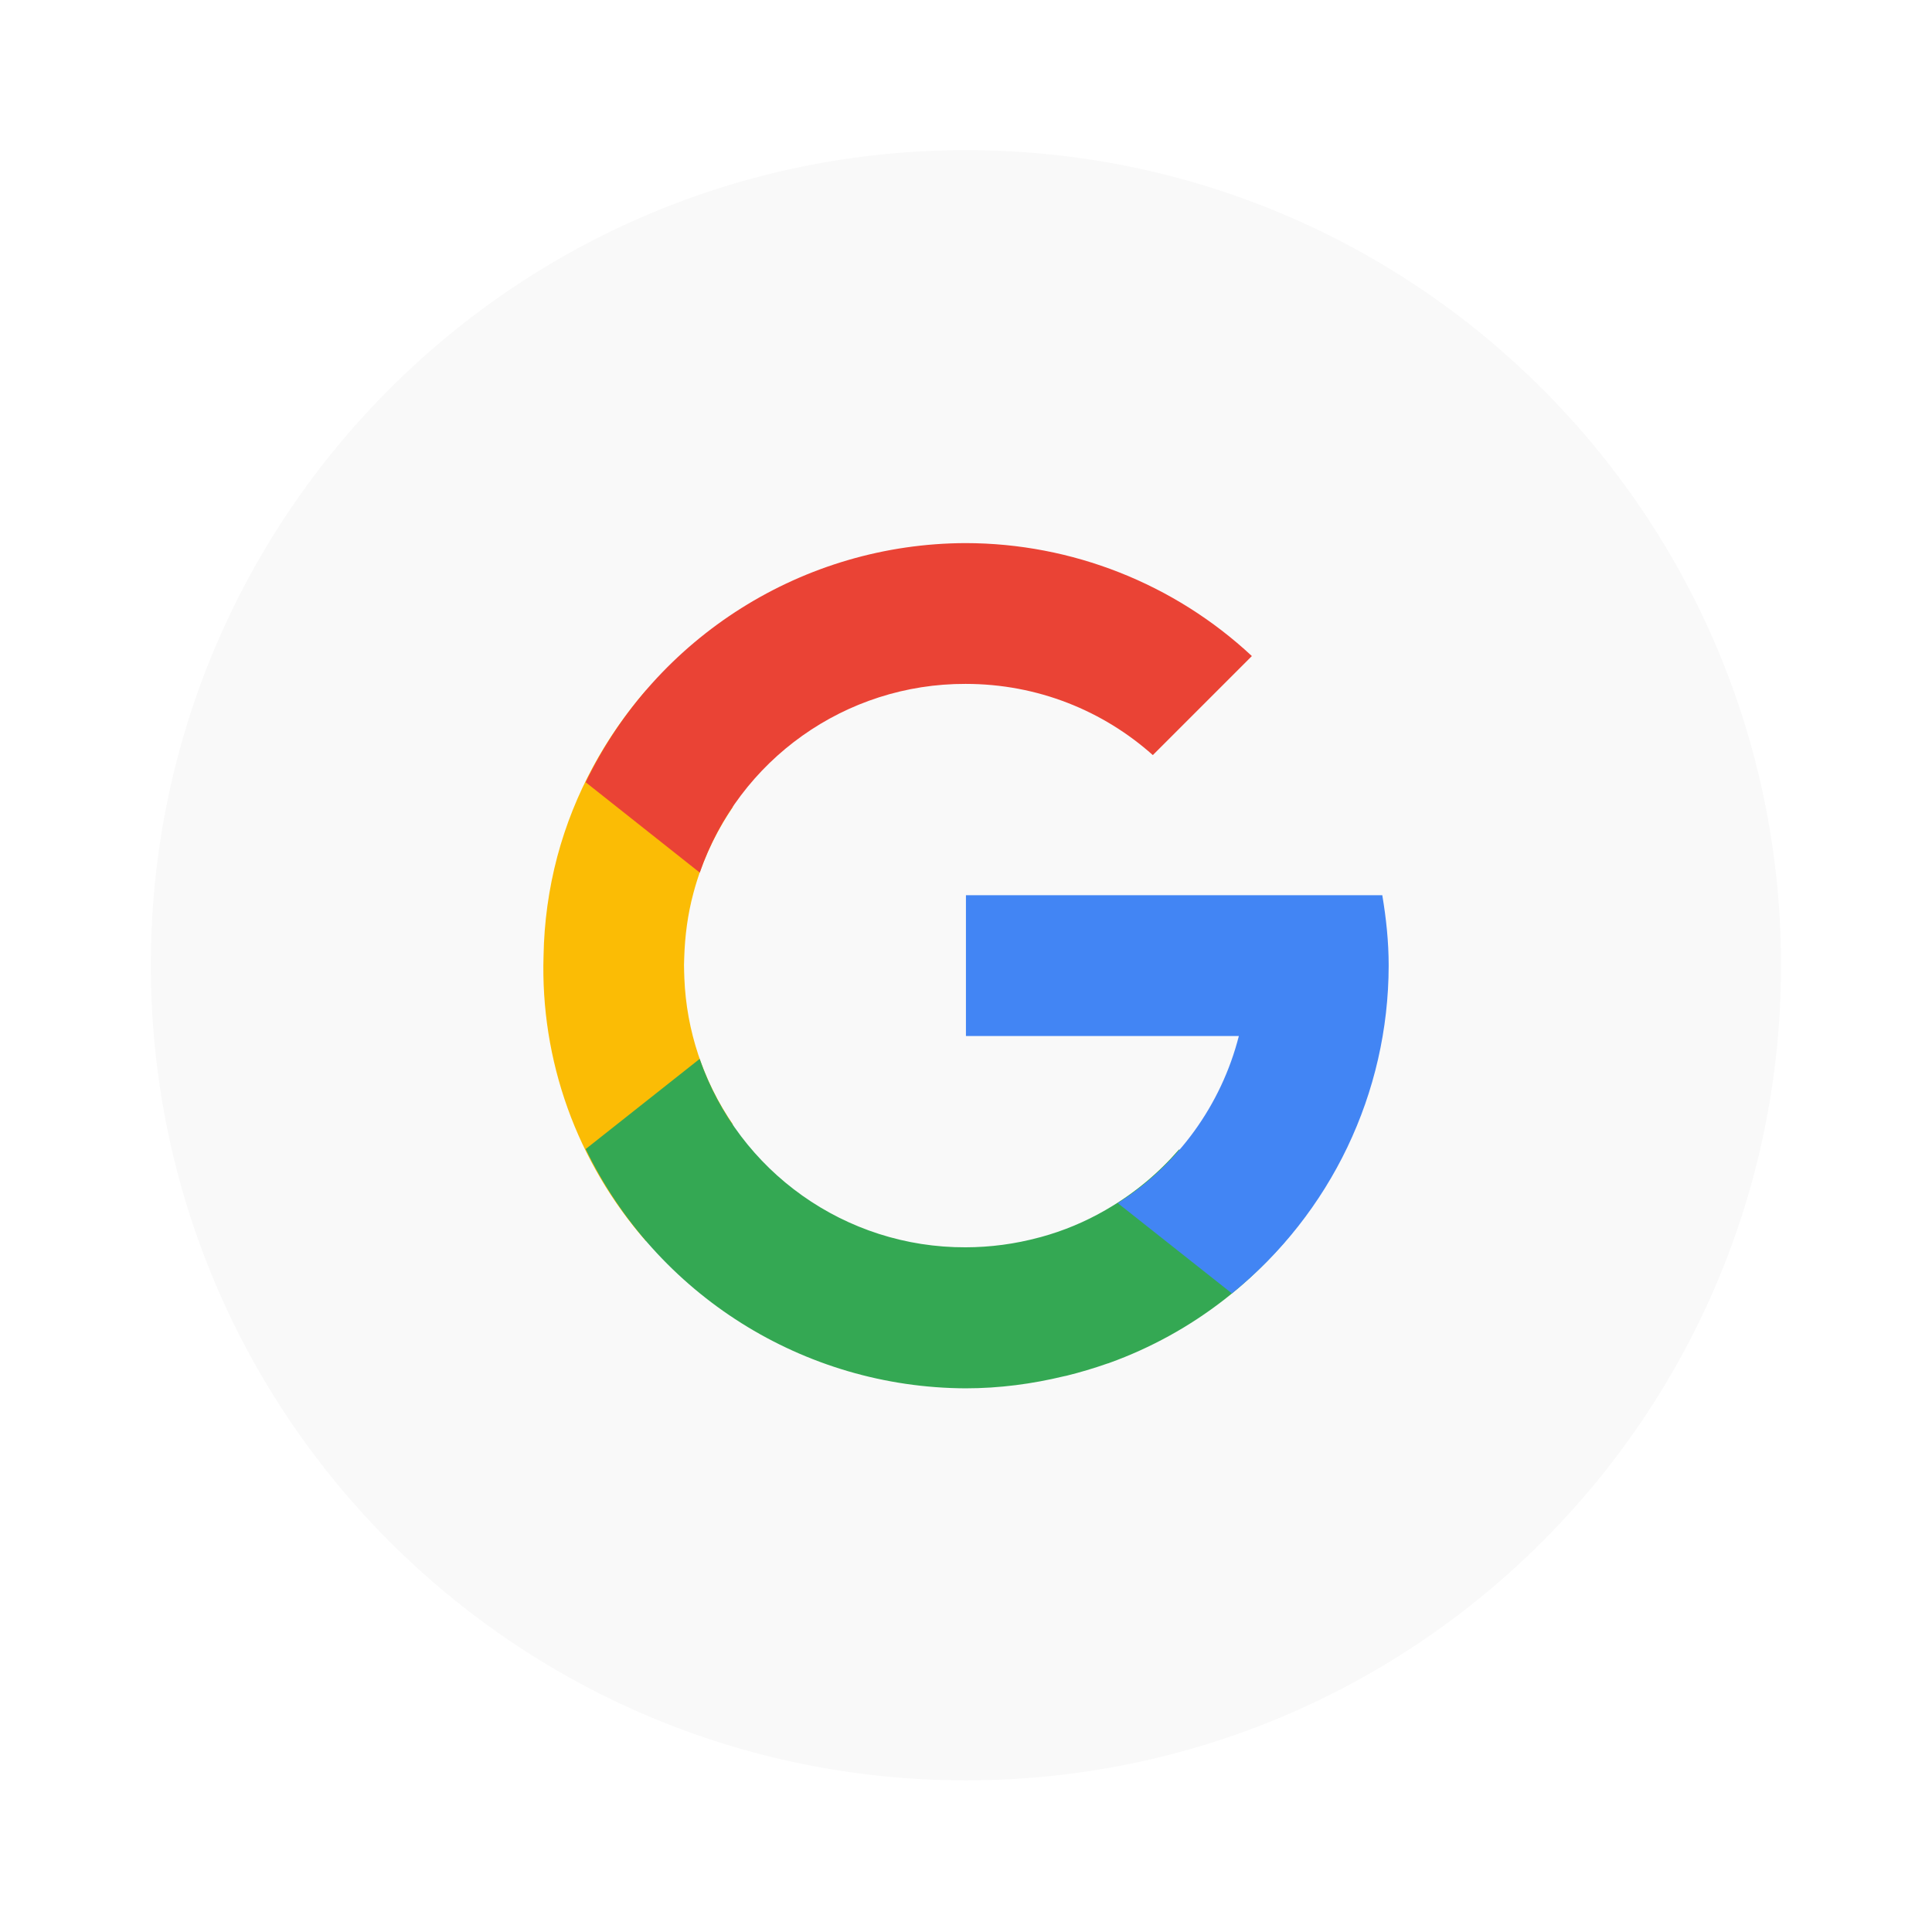
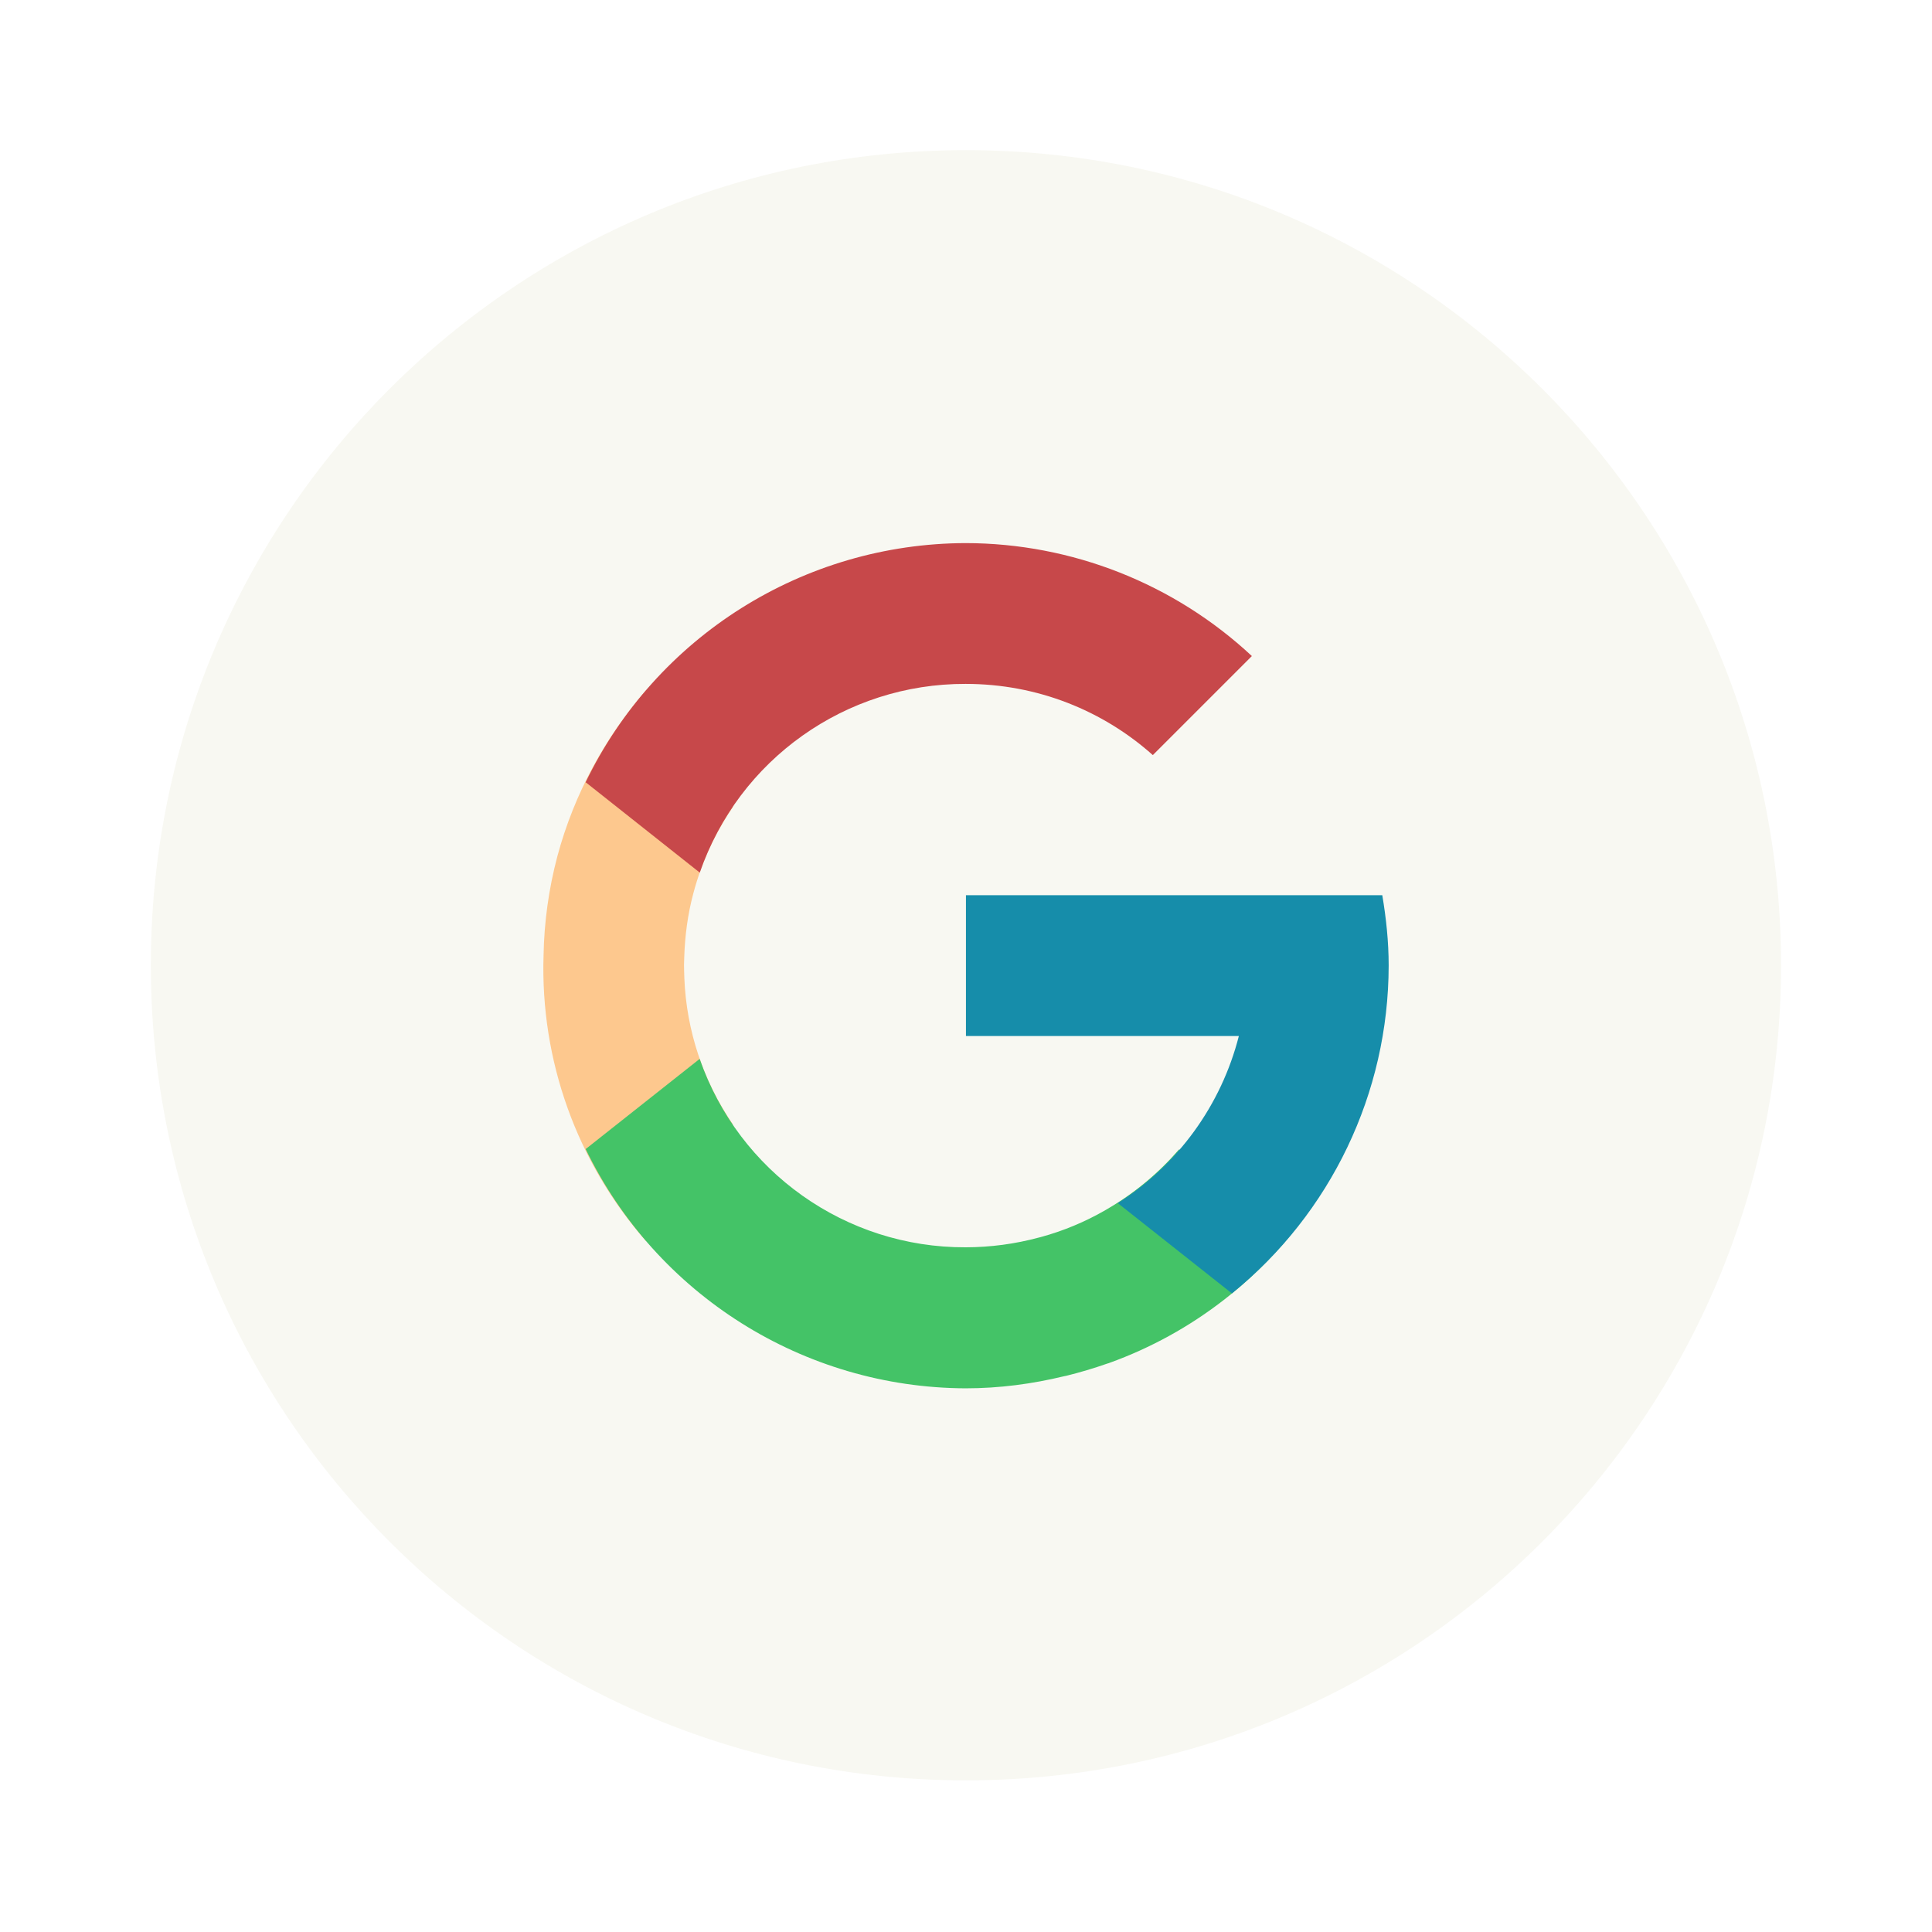
- <svg xmlns="http://www.w3.org/2000/svg" width="64" height="64" version="1.1" viewBox="0 0 16.933 16.933">
-   <g transform="translate(0 -280.07)">
-     <circle cx="8.466" cy="288.53" r="7.144" fill="#f9f9f9" style="paint-order:stroke markers fill" />
-     <g stroke-width=".429">
-       <path d="M5.663 286.119c-.355.409-.629.9-.778 1.456-.077.29-.116.582-.121.87a3.619 3.619 0 0 0 .898 2.503l.761-1.024a2.433 2.433 0 0 1-.425-1.28c-.001-.039-.003-.077-.003-.116l.002-.068c.006-.187.03-.376.081-.565.074-.277.194-.529.345-.752l-.76-1.024" fill="#fbbc05" style="isolation:auto;mix-blend-mode:normal;white-space:normal" />
-       <path d="M6.133 289.35l-1 .791a3.717 3.717 0 0 0 3.33 2.097c.298 0 .586-.039.863-.106l.015-.003.005-.001a3.96 3.96 0 0 0 .359-.107l.014-.004.002-.001a3.663 3.663 0 0 0 1.798-1.401l-1.186-.47c-.173.2-.381.377-.624.519l-.022.013a2.395 2.395 0 0 1-.564.235l-.016.004a2.485 2.485 0 0 1-.645.086 2.458 2.458 0 0 1-2.33-1.652" fill="#34a853" style="isolation:auto;mix-blend-mode:normal;white-space:normal" />
-       <path d="M8.466 287.916v1.234h2.392a2.457 2.457 0 0 1-1.061 1.465l1 .791a3.7 3.7 0 0 0 1.374-2.873c0-.21-.022-.416-.056-.617H8.467z" fill="#4285f4" style="isolation:auto;mix-blend-mode:normal;white-space:normal" />
-       <path d="M8.463 284.83a3.71 3.71 0 0 0-3.33 2.096l1 .792a2.458 2.458 0 0 1 2.33-1.654c.633 0 1.206.236 1.641.624l.868-.868a3.685 3.685 0 0 0-2.509-.99" fill="#ea4335" style="isolation:auto;mix-blend-mode:normal;white-space:normal" />
+ <svg xmlns="http://www.w3.org/2000/svg" width="64" height="64" version="1.1" viewBox="0 0 16.933 16.933" id="svg16">
+   <defs id="defs20" />
+   <g transform="translate(0 -280.07)" id="g14">
+     <circle cx="8.466" cy="288.53" r="7.144" fill="#f8f8f2" style="paint-order:stroke markers fill" id="circle2" />
+     <g stroke-width=".429" id="g12">
+       <path d="M5.663 286.119c-.355.409-.629.9-.778 1.456-.077.29-.116.582-.121.87a3.619 3.619 0 0 0 .898 2.503l.761-1.024a2.433 2.433 0 0 1-.425-1.28c-.001-.039-.003-.077-.003-.116l.002-.068c.006-.187.03-.376.081-.565.074-.277.194-.529.345-.752l-.76-1.024" fill="#fbbc05" style="isolation:auto;mix-blend-mode:normal;white-space:normal;fill:#fdc88e" id="path4" />
+       <path d="M6.133 289.35l-1 .791a3.717 3.717 0 0 0 3.33 2.097c.298 0 .586-.039.863-.106l.015-.003.005-.001a3.96 3.96 0 0 0 .359-.107l.014-.004.002-.001a3.663 3.663 0 0 0 1.798-1.401l-1.186-.47c-.173.2-.381.377-.624.519l-.022.013a2.395 2.395 0 0 1-.564.235l-.016.004a2.485 2.485 0 0 1-.645.086 2.458 2.458 0 0 1-2.33-1.652" fill="#34a853" style="isolation:auto;mix-blend-mode:normal;white-space:normal;fill:#44c367" id="path6" />
+       <path d="M8.466 287.916v1.234h2.392a2.457 2.457 0 0 1-1.061 1.465l1 .791a3.7 3.7 0 0 0 1.374-2.873c0-.21-.022-.416-.056-.617H8.467z" fill="#4285f4" style="isolation:auto;mix-blend-mode:normal;white-space:normal;fill:#168daa" id="path8" />
+       <path d="M8.463 284.83a3.71 3.71 0 0 0-3.33 2.096l1 .792a2.458 2.458 0 0 1 2.33-1.654c.633 0 1.206.236 1.641.624l.868-.868a3.685 3.685 0 0 0-2.509-.99" fill="#ea4335" style="isolation:auto;mix-blend-mode:normal;white-space:normal;fill:#c7484a" id="path10" />
    </g>
  </g>
</svg>
